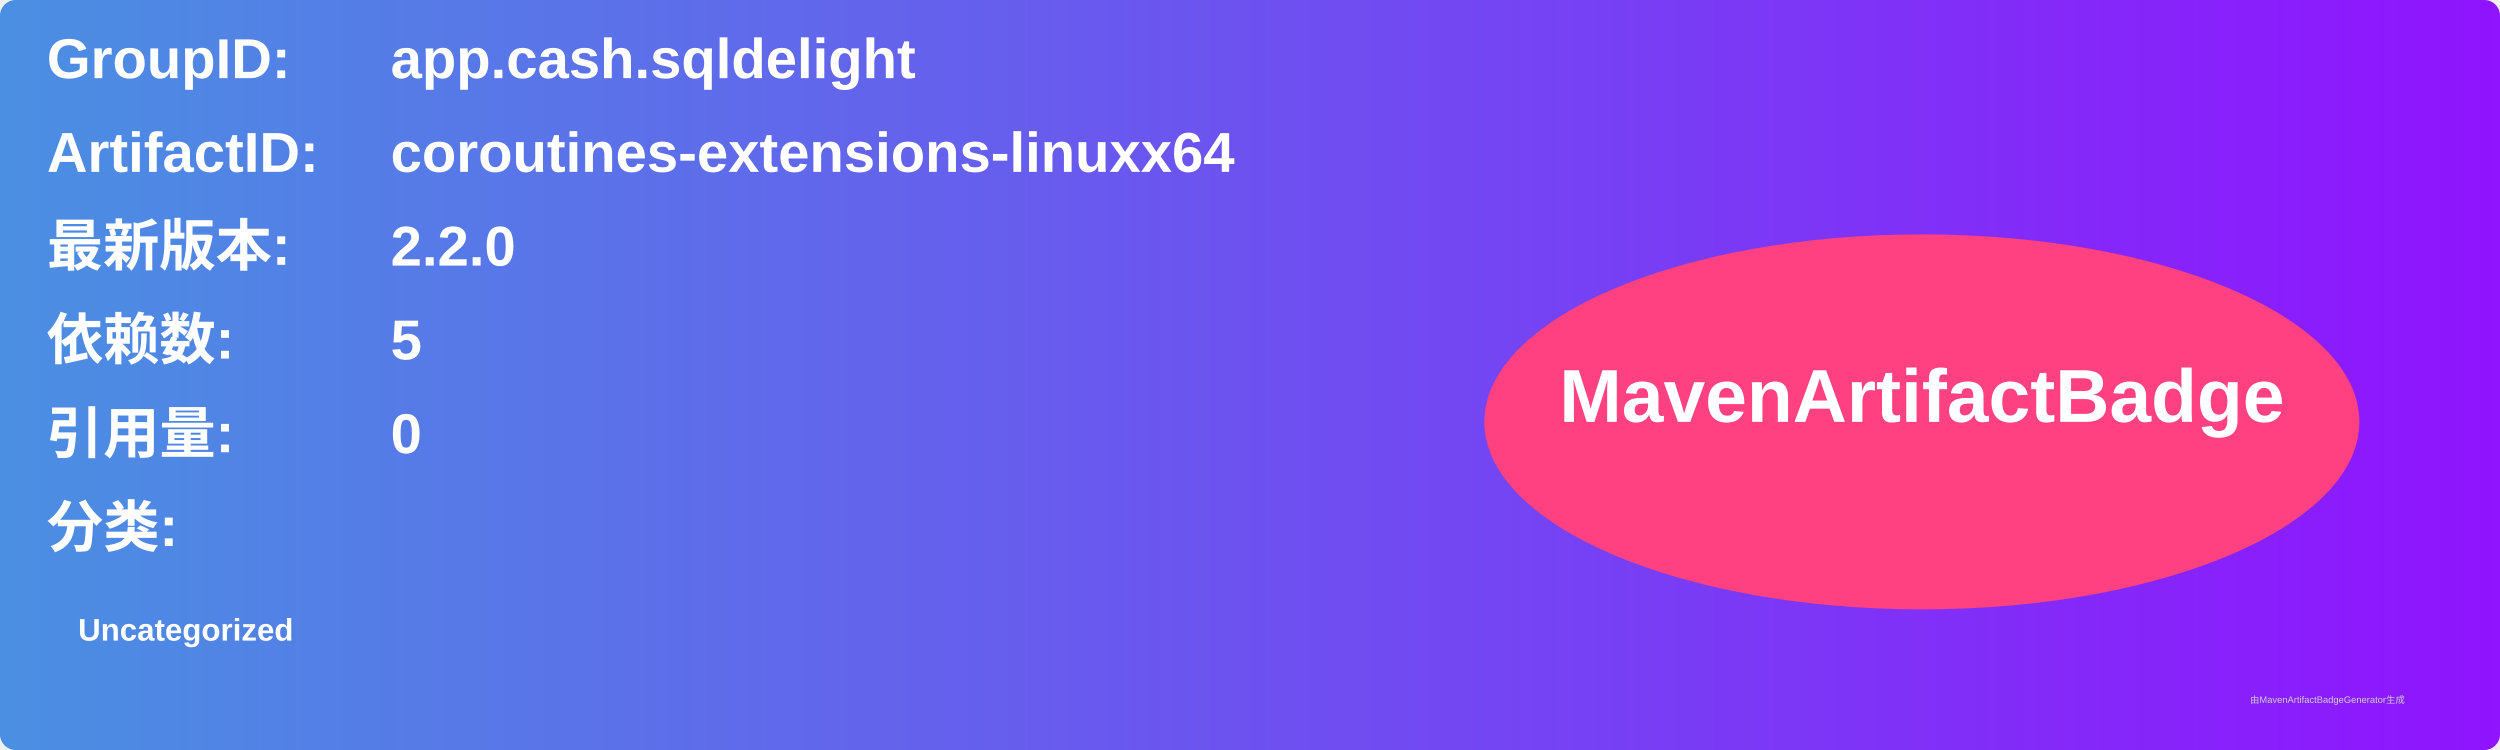
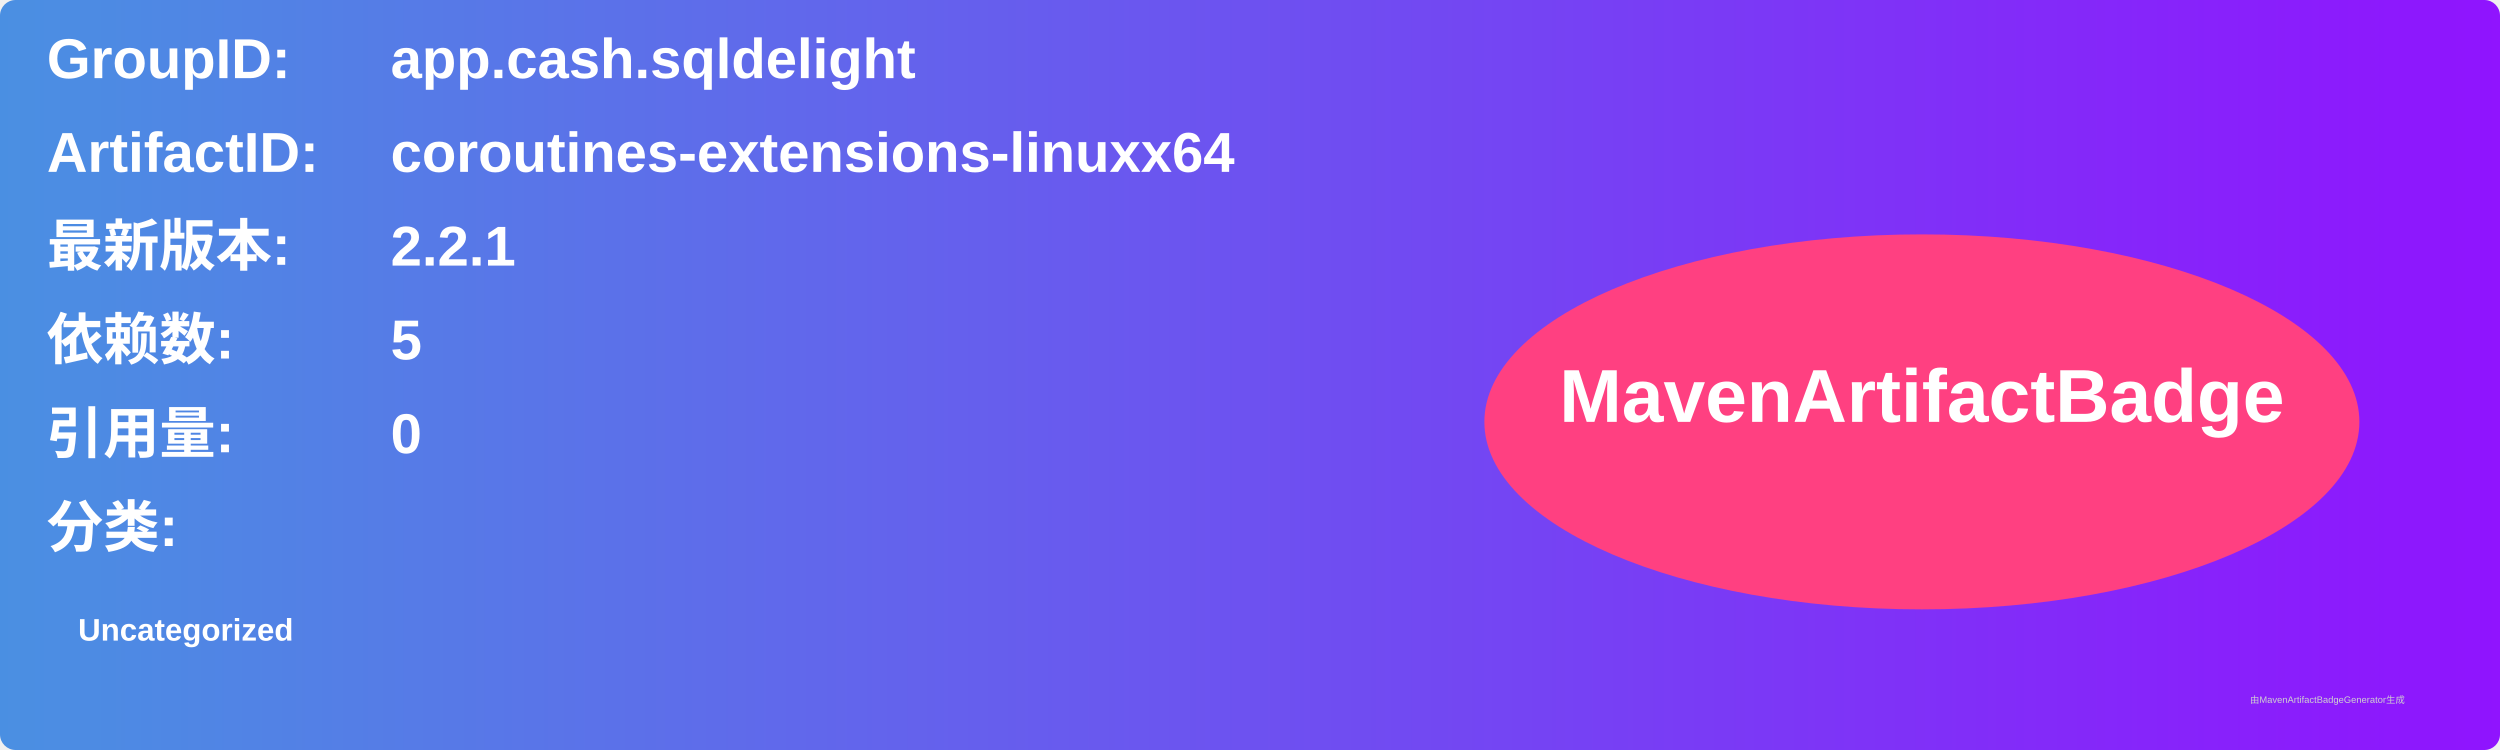
<svg xmlns="http://www.w3.org/2000/svg" width="800" height="240" viewBox="0 0 800 240">
  <linearGradient id="grad" x1="0%" y1="0%" x2="100%" y2="0%">
    <stop offset="0%" stop-color="#4a90e2" />
    <stop offset="100%" stop-color="#9013fe" />
  </linearGradient>
  <rect width="100%" height="100%" rx="5" ry="5" fill="url(#grad)" />
  <g transform="translate(15, 15)">
    <text x="0" y="10" font-family="Arial" font-size="18" fill="white" font-weight="bold" width="260">GroupID:</text>
    <text x="110" y="10" font-family="Arial" font-size="18" fill="white" font-weight="bold" width="460">app.cash.sqldelight</text>
    <text x="0" y="40" font-family="Arial" font-size="18" fill="white" font-weight="bold" width="260">ArtifactID:</text>
    <text x="110" y="40" font-family="Arial" font-size="18" fill="white" font-weight="bold" width="460">coroutines-extensions-linuxx64</text>
    <text x="0" y="70" font-family="Arial" font-size="18" fill="white" font-weight="bold">最新版本:</text>
    <text x="110" y="70" font-family="Arial" font-size="18" fill="white" font-weight="bold">
-       <tspan font-weight="bold">2.2.0</tspan>
+       <tspan font-weight="bold">2.2.1</tspan>
    </text>
    <text x="0" y="100" font-family="Arial" font-size="18" fill="white" font-weight="bold">依赖数: </text>
    <text x="110" y="100" font-family="Arial" font-size="18" fill="white">
      <tspan font-weight="bold">5</tspan>
    </text>
    <text x="0" y="130" font-family="Arial" font-size="18" fill="white" font-weight="bold">引用量: </text>
    <text x="110" y="130" font-family="Arial" font-size="18" fill="white">
      <tspan font-weight="bold">0</tspan>
    </text>
    <text x="0" y="160" font-family="Arial" font-size="18" fill="white" font-weight="bold">分类:</text>
    <text x="10" y="190" font-family="Arial" font-size="10" fill="white">
      <tspan font-weight="bold">Uncategorized</tspan>
    </text>
    <ellipse cx="600" cy="120" rx="140" ry="60" fill="#ff4081" />
    <text x="600" y="120" text-anchor="middle" font-family="Arial" font-size="24" fill="white" font-weight="bold">MavenArtifactBadge</text>
  </g>
  <text x="720" y="225" font-family="Arial" font-size="3" fill="#d0d0d0">由MavenArtifactBadgeGenerator生成</text>
</svg>
